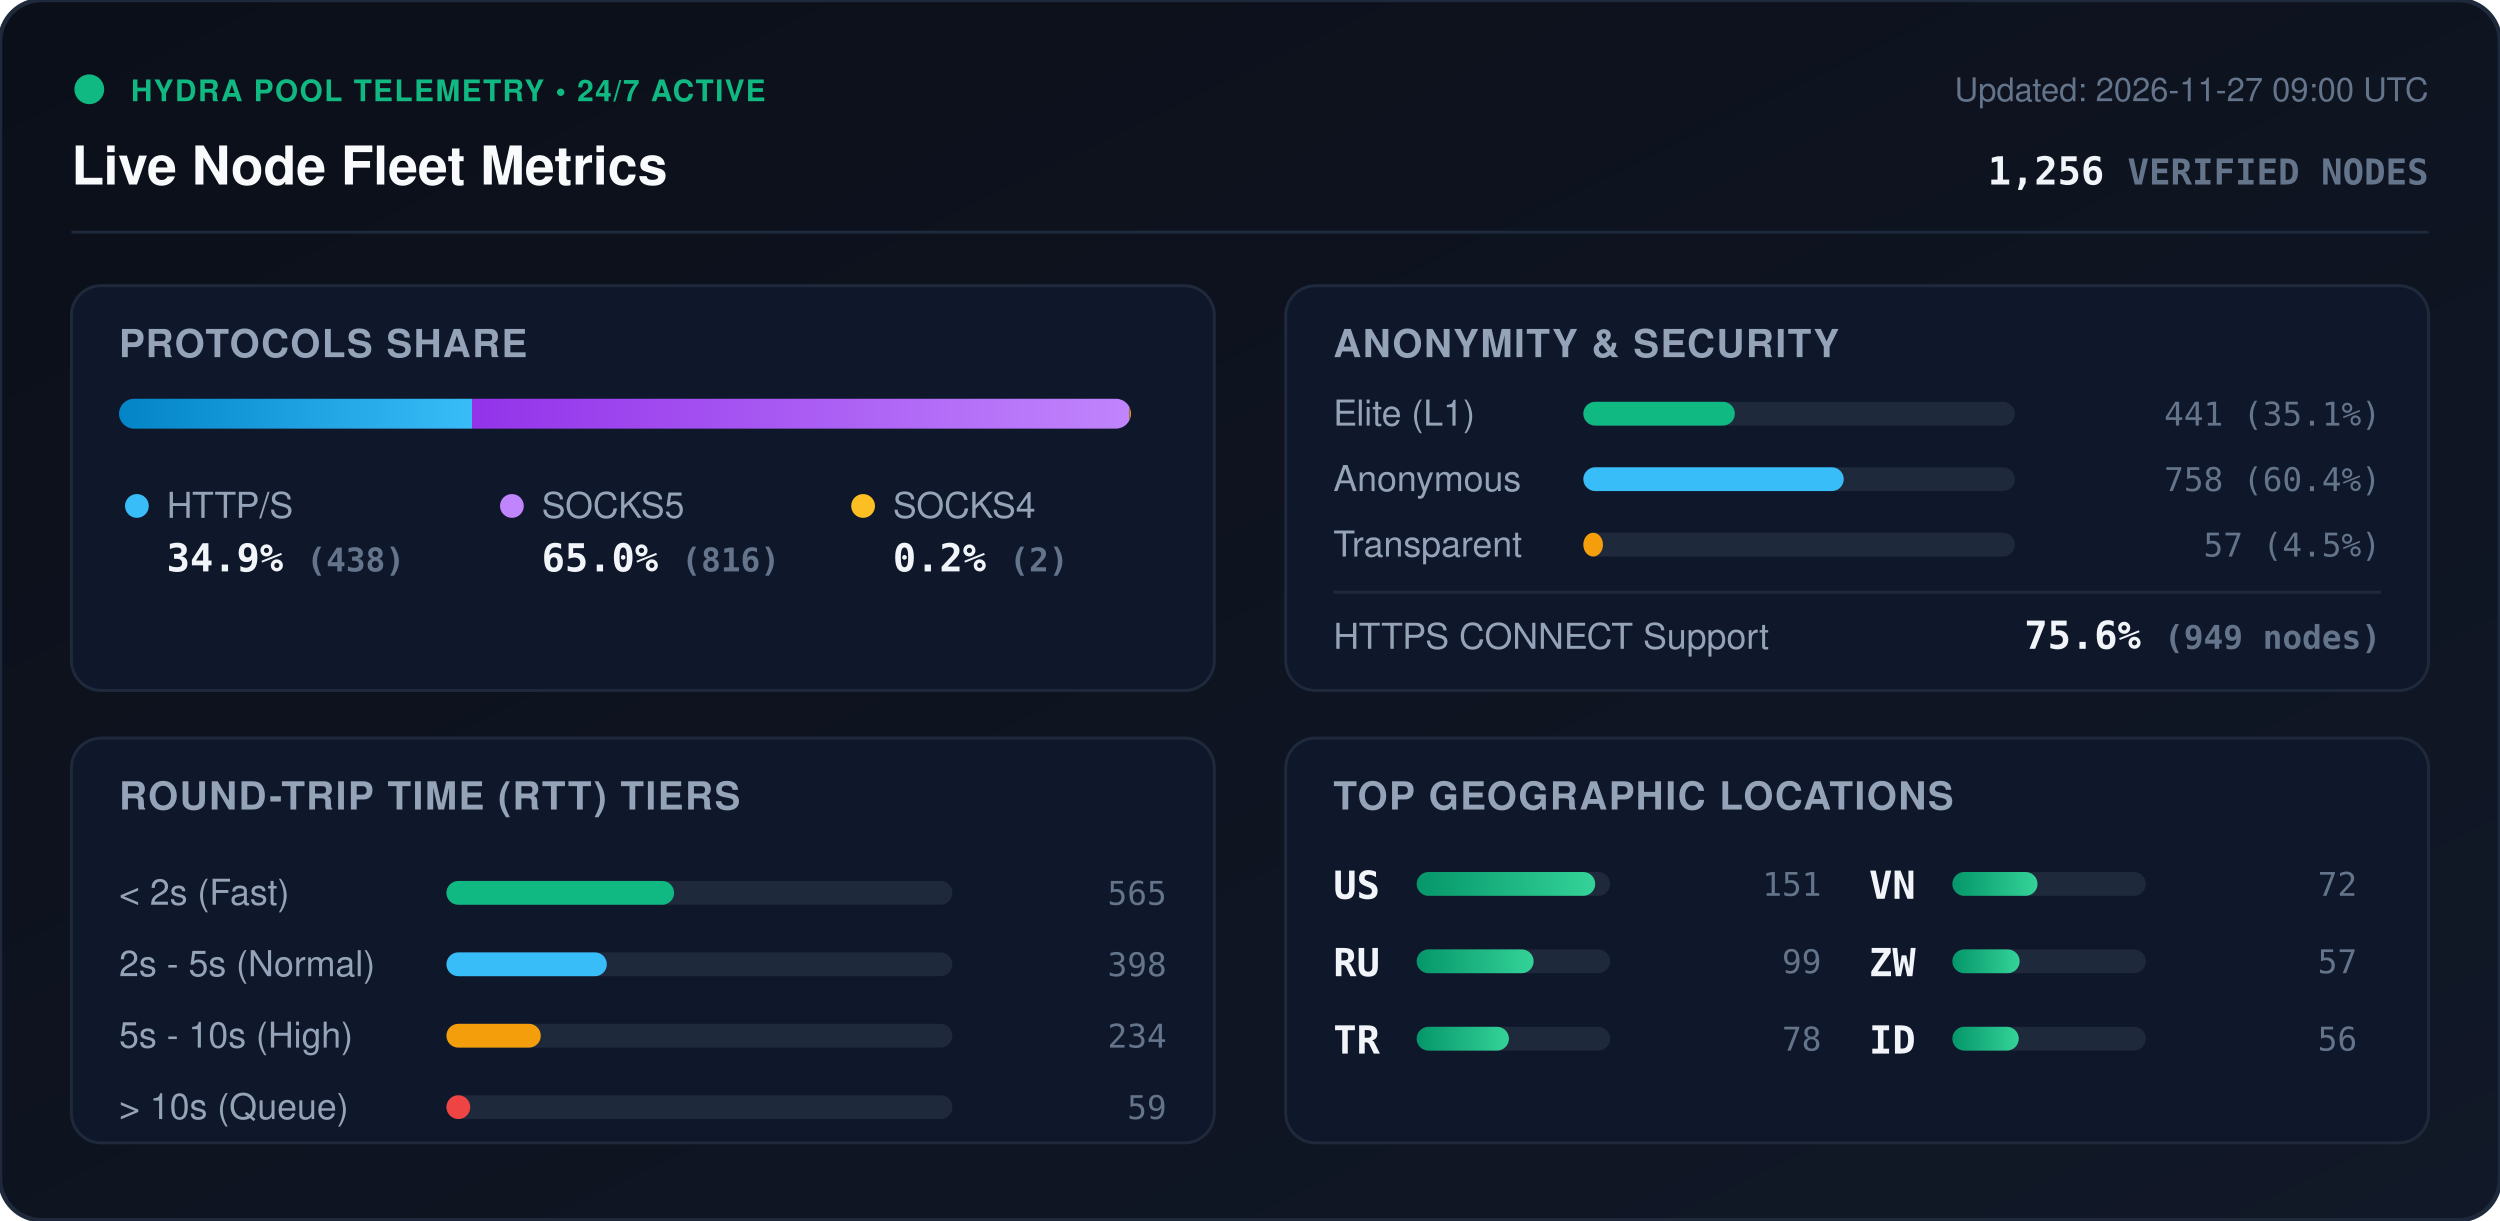
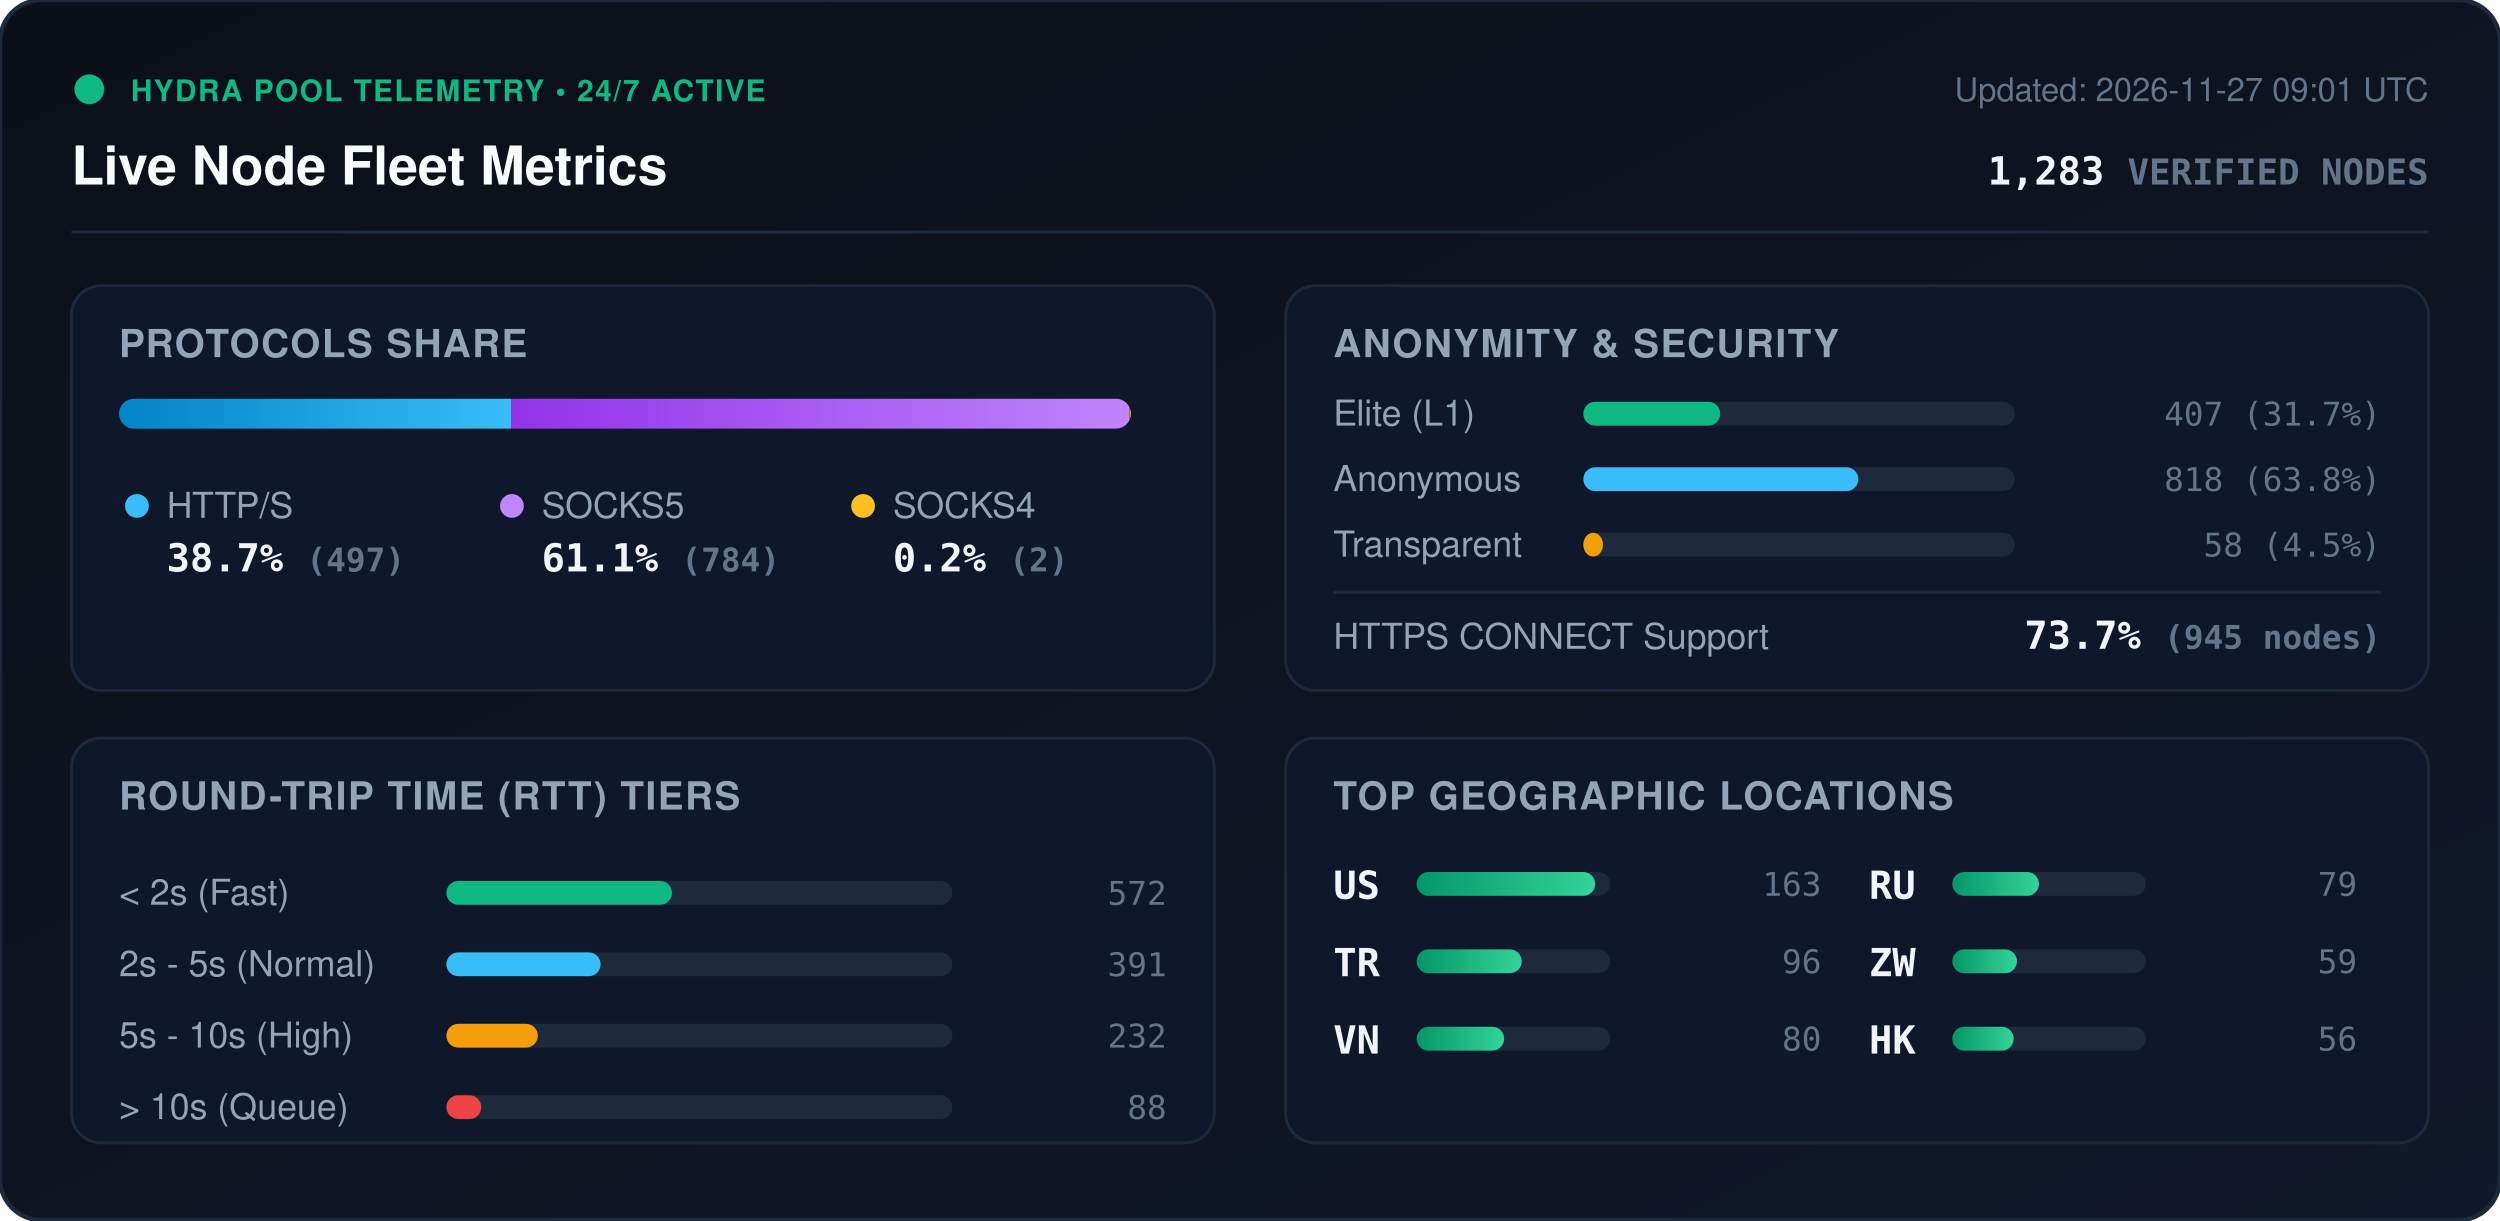
<svg xmlns="http://www.w3.org/2000/svg" viewBox="0 0 840 410" width="840" height="410" style="max-width: 100%; height: auto;">
  <defs>
    <linearGradient id="bg" x1="0%" y1="0%" x2="100%" y2="100%">
      <stop offset="0%" stop-color="#0b0f19" />
      <stop offset="100%" stop-color="#111827" />
    </linearGradient>
    <linearGradient id="bar-http" x1="0%" y1="0%" x2="100%" y2="0%">
      <stop offset="0%" stop-color="#0284c7" />
      <stop offset="100%" stop-color="#38bdf8" />
    </linearGradient>
    <linearGradient id="bar-socks5" x1="0%" y1="0%" x2="100%" y2="0%">
      <stop offset="0%" stop-color="#9333ea" />
      <stop offset="100%" stop-color="#c084fc" />
    </linearGradient>
    <linearGradient id="bar-socks4" x1="0%" y1="0%" x2="100%" y2="0%">
      <stop offset="0%" stop-color="#d97706" />
      <stop offset="100%" stop-color="#fbbf24" />
    </linearGradient>
    <linearGradient id="bar-green" x1="0%" y1="0%" x2="100%" y2="0%">
      <stop offset="0%" stop-color="#059669" />
      <stop offset="100%" stop-color="#34d399" />
    </linearGradient>
    <clipPath id="prog-track-clip">
      <rect width="340.0" height="10" rx="5" />
    </clipPath>
    <style>
      .title { font: 700 18px -apple-system, BlinkMacSystemFont, 'Segoe UI', Helvetica, Arial, sans-serif; fill: #f8fafc; }
      .sub { font: 500 11px -apple-system, BlinkMacSystemFont, 'Segoe UI', Helvetica, Arial, sans-serif; fill: #64748b; }
      .section-hdr { font: 600 13px -apple-system, BlinkMacSystemFont, 'Segoe UI', Helvetica, Arial, sans-serif; fill: #94a3b8; letter-spacing: 0.5px; }
      .metric-val { font: 700 13px -apple-system, BlinkMacSystemFont, 'Segoe UI', Helvetica, Arial, sans-serif; fill: #f1f5f9; }
      .metric-lbl { font: 500 12px -apple-system, BlinkMacSystemFont, 'Segoe UI', Helvetica, Arial, sans-serif; fill: #94a3b8; }
      .badge-txt { font: 700 10px -apple-system, BlinkMacSystemFont, 'Segoe UI', Helvetica, Arial, sans-serif; fill: #10b981; letter-spacing: 0.5px; }
      .mono { font-family: ui-monospace, SFMono-Regular, Menlo, Monaco, Consolas, monospace; }
      .pulse { animation: beacon 2s infinite ease-in-out; }
      @keyframes beacon { 0%, 100% { opacity: 1; } 50% { opacity: 0.35; } }
    </style>
  </defs>
  <rect width="840" height="410" rx="14" fill="url(#bg)" stroke="#1e293b" stroke-width="1.5" />
  <g transform="translate(24, 24)">
    <circle cx="6" cy="6" r="5" fill="#10b981" class="pulse" />
    <text x="20" y="10" class="badge-txt">HYDRA POOL TELEMETRY • 24/7 ACTIVE</text>
    <text x="0" y="38" class="title">Live Node Fleet Metrics</text>
-     <text x="792" y="10" text-anchor="end" class="sub">Updated: 2026-11-27 09:00 UTC</text>
-     <text x="792" y="38" text-anchor="end" class="metric-val mono" fill="#38bdf8">1,256 <tspan font-size="12" fill="#64748b">VERIFIED NODES</tspan>
+     <text x="792" y="10" text-anchor="end" class="sub">Updated: 2026-11-27 09:01 UTC</text>
+     <text x="792" y="38" text-anchor="end" class="metric-val mono" fill="#38bdf8">1,283 <tspan font-size="12" fill="#64748b">VERIFIED NODES</tspan>
    </text>
  </g>
  <line x1="24" y1="78" x2="816" y2="78" stroke="#1e293b" stroke-width="1" />
  <g transform="translate(24, 96)">
    <rect width="384" height="136" rx="10" fill="#0f172a" stroke="#1e293b" />
    <text x="16" y="24" class="section-hdr">PROTOCOLS SHARE</text>
    <g transform="translate(16, 38)">
      <rect width="340.0" height="10" rx="5" fill="#1e293b" />
      <g clip-path="url(#prog-track-clip)">
-         <rect x="0" width="118.6" height="10" fill="url(#bar-http)" />
-         <rect x="118.6" width="220.9" height="10" fill="url(#bar-socks5)" />
+         <rect x="0" width="131.7" height="10" fill="url(#bar-http)" />
+         <rect x="131.7" width="207.8" height="10" fill="url(#bar-socks5)" />
        <rect x="339.5" width="0.5" height="10" fill="url(#bar-socks4)" />
      </g>
    </g>
    <g transform="translate(16, 68)">
      <circle cx="6" cy="6" r="4" fill="#38bdf8" />
      <text x="16" y="10" class="metric-lbl">HTTP/S</text>
-       <text x="16" y="28" class="metric-val mono">34.9% <tspan font-size="11" fill="#64748b">(438)</tspan>
+       <text x="16" y="28" class="metric-val mono">38.7% <tspan font-size="11" fill="#64748b">(497)</tspan>
      </text>
      <circle cx="132" cy="6" r="4" fill="#c084fc" />
      <text x="142" y="10" class="metric-lbl">SOCKS5</text>
-       <text x="142" y="28" class="metric-val mono">65.0% <tspan font-size="11" fill="#64748b">(816)</tspan>
+       <text x="142" y="28" class="metric-val mono">61.1% <tspan font-size="11" fill="#64748b">(784)</tspan>
      </text>
      <circle cx="250" cy="6" r="4" fill="#fbbf24" />
      <text x="260" y="10" class="metric-lbl">SOCKS4</text>
      <text x="260" y="28" class="metric-val mono">0.2% <tspan font-size="11" fill="#64748b">(2)</tspan>
      </text>
    </g>
  </g>
  <g transform="translate(432, 96)">
    <rect width="384" height="136" rx="10" fill="#0f172a" stroke="#1e293b" />
    <text x="16" y="24" class="section-hdr">ANONYMITY &amp; SECURITY</text>
    <text x="16" y="47" class="metric-lbl">Elite (L1)</text>
    <rect x="100" y="39" width="145.0" height="8" rx="4" fill="#1e293b" />
-     <rect x="100" y="39" width="50.9" height="8" rx="4" fill="#10b981" />
-     <text x="368" y="47" text-anchor="end" class="mono sub" fill="#e2e8f0">441 (35.1%)</text>
+     <rect x="100" y="39" width="46.0" height="8" rx="4" fill="#10b981" />
+     <text x="368" y="47" text-anchor="end" class="mono sub" fill="#e2e8f0">407 (31.7%)</text>
    <text x="16" y="69" class="metric-lbl">Anonymous</text>
    <rect x="100" y="61" width="145.0" height="8" rx="4" fill="#1e293b" />
-     <rect x="100" y="61" width="87.5" height="8" rx="4" fill="#38bdf8" />
-     <text x="368" y="69" text-anchor="end" class="mono sub" fill="#e2e8f0">758 (60.4%)</text>
+     <rect x="100" y="61" width="92.4" height="8" rx="4" fill="#38bdf8" />
+     <text x="368" y="69" text-anchor="end" class="mono sub" fill="#e2e8f0">818 (63.8%)</text>
    <text x="16" y="91" class="metric-lbl">Transparent</text>
    <rect x="100" y="83" width="145.0" height="8" rx="4" fill="#1e293b" />
    <rect x="100" y="83" width="6.6" height="8" rx="4" fill="#f59e0b" />
-     <text x="368" y="91" text-anchor="end" class="mono sub" fill="#e2e8f0">57 (4.5%)</text>
+     <text x="368" y="91" text-anchor="end" class="mono sub" fill="#e2e8f0">58 (4.5%)</text>
    <line x1="16" y1="103" x2="368" y2="103" stroke="#1e293b" stroke-width="1" />
    <text x="16" y="122" class="metric-lbl">HTTPS CONNECT Support</text>
-     <text x="368" y="122" text-anchor="end" class="metric-val mono" fill="#34d399">75.6% <tspan font-size="11" fill="#64748b">(949 nodes)</tspan>
+     <text x="368" y="122" text-anchor="end" class="metric-val mono" fill="#34d399">73.7% <tspan font-size="11" fill="#64748b">(945 nodes)</tspan>
    </text>
  </g>
  <g transform="translate(24, 248)">
    <rect width="384" height="136" rx="10" fill="#0f172a" stroke="#1e293b" />
    <text x="16" y="24" class="section-hdr">ROUND-TRIP TIME (RTT) TIERS</text>
    <g transform="translate(16, 42)">
      <text x="0" y="14" class="metric-lbl">&lt; 2s (Fast)</text>
      <rect x="110" y="6" width="170" height="8" rx="4" fill="#1e293b" />
-       <rect x="110" y="6" width="76.5" height="8" rx="4" fill="#10b981" />
-       <text x="352" y="14" text-anchor="end" class="mono sub">565</text>
+       <rect x="110" y="6" width="75.8" height="8" rx="4" fill="#10b981" />
+       <text x="352" y="14" text-anchor="end" class="mono sub">572</text>
      <text x="0" y="38" class="metric-lbl">2s - 5s (Normal)</text>
      <rect x="110" y="30" width="170" height="8" rx="4" fill="#1e293b" />
-       <rect x="110" y="30" width="53.9" height="8" rx="4" fill="#38bdf8" />
-       <text x="352" y="38" text-anchor="end" class="mono sub">398</text>
+       <rect x="110" y="30" width="51.8" height="8" rx="4" fill="#38bdf8" />
+       <text x="352" y="38" text-anchor="end" class="mono sub">391</text>
      <text x="0" y="62" class="metric-lbl">5s - 10s (High)</text>
      <rect x="110" y="54" width="170" height="8" rx="4" fill="#1e293b" />
-       <rect x="110" y="54" width="31.7" height="8" rx="4" fill="#f59e0b" />
-       <text x="352" y="62" text-anchor="end" class="mono sub">234</text>
+       <rect x="110" y="54" width="30.7" height="8" rx="4" fill="#f59e0b" />
+       <text x="352" y="62" text-anchor="end" class="mono sub">232</text>
      <text x="0" y="86" class="metric-lbl">&gt; 10s (Queue)</text>
      <rect x="110" y="78" width="170" height="8" rx="4" fill="#1e293b" />
-       <rect x="110" y="78" width="8.0" height="8" rx="4" fill="#ef4444" />
-       <text x="352" y="86" text-anchor="end" class="mono sub">59</text>
+       <rect x="110" y="78" width="11.7" height="8" rx="4" fill="#ef4444" />
+       <text x="352" y="86" text-anchor="end" class="mono sub">88</text>
    </g>
  </g>
  <g transform="translate(432, 248)">
    <rect width="384" height="136" rx="10" fill="#0f172a" stroke="#1e293b" />
    <text x="16" y="24" class="section-hdr">TOP GEOGRAPHIC LOCATIONS</text>
    <g transform="translate(16, 42)">
      <g transform="translate(0, 0)">
        <text x="0" y="12" class="mono metric-val" font-size="12">US</text>
        <rect x="28" y="3" width="65" height="8" rx="4" fill="#1e293b" />
        <rect x="28" y="3" width="60.0" height="8" rx="4" fill="url(#bar-green)" />
-         <text x="164" y="11" text-anchor="end" class="mono sub">151</text>
+         <text x="164" y="11" text-anchor="end" class="mono sub">163</text>
      </g>
      <g transform="translate(0, 26)">
+         <text x="0" y="12" class="mono metric-val" font-size="12">TR</text>
+         <rect x="28" y="3" width="65" height="8" rx="4" fill="#1e293b" />
+         <rect x="28" y="3" width="35.3" height="8" rx="4" fill="url(#bar-green)" />
+         <text x="164" y="11" text-anchor="end" class="mono sub">96</text>
+       </g>
+       <g transform="translate(0, 52)">
+         <text x="0" y="12" class="mono metric-val" font-size="12">VN</text>
+         <rect x="28" y="3" width="65" height="8" rx="4" fill="#1e293b" />
+         <rect x="28" y="3" width="29.4" height="8" rx="4" fill="url(#bar-green)" />
+         <text x="164" y="11" text-anchor="end" class="mono sub">80</text>
+       </g>
+       <g transform="translate(180, 0)">
        <text x="0" y="12" class="mono metric-val" font-size="12">RU</text>
        <rect x="28" y="3" width="65" height="8" rx="4" fill="#1e293b" />
-         <rect x="28" y="3" width="39.3" height="8" rx="4" fill="url(#bar-green)" />
-         <text x="164" y="11" text-anchor="end" class="mono sub">99</text>
-       </g>
-       <g transform="translate(0, 52)">
-         <text x="0" y="12" class="mono metric-val" font-size="12">TR</text>
-         <rect x="28" y="3" width="65" height="8" rx="4" fill="#1e293b" />
-         <rect x="28" y="3" width="31.0" height="8" rx="4" fill="url(#bar-green)" />
-         <text x="164" y="11" text-anchor="end" class="mono sub">78</text>
-       </g>
-       <g transform="translate(180, 0)">
-         <text x="0" y="12" class="mono metric-val" font-size="12">VN</text>
-         <rect x="28" y="3" width="65" height="8" rx="4" fill="#1e293b" />
-         <rect x="28" y="3" width="28.6" height="8" rx="4" fill="url(#bar-green)" />
-         <text x="164" y="11" text-anchor="end" class="mono sub">72</text>
+         <rect x="28" y="3" width="29.1" height="8" rx="4" fill="url(#bar-green)" />
+         <text x="164" y="11" text-anchor="end" class="mono sub">79</text>
      </g>
      <g transform="translate(180, 26)">
        <text x="0" y="12" class="mono metric-val" font-size="12">ZW</text>
        <rect x="28" y="3" width="65" height="8" rx="4" fill="#1e293b" />
-         <rect x="28" y="3" width="22.6" height="8" rx="4" fill="url(#bar-green)" />
-         <text x="164" y="11" text-anchor="end" class="mono sub">57</text>
+         <rect x="28" y="3" width="21.7" height="8" rx="4" fill="url(#bar-green)" />
+         <text x="164" y="11" text-anchor="end" class="mono sub">59</text>
      </g>
      <g transform="translate(180, 52)">
-         <text x="0" y="12" class="mono metric-val" font-size="12">ID</text>
+         <text x="0" y="12" class="mono metric-val" font-size="12">HK</text>
        <rect x="28" y="3" width="65" height="8" rx="4" fill="#1e293b" />
-         <rect x="28" y="3" width="22.3" height="8" rx="4" fill="url(#bar-green)" />
+         <rect x="28" y="3" width="20.6" height="8" rx="4" fill="url(#bar-green)" />
        <text x="164" y="11" text-anchor="end" class="mono sub">56</text>
      </g>
    </g>
  </g>
</svg>
